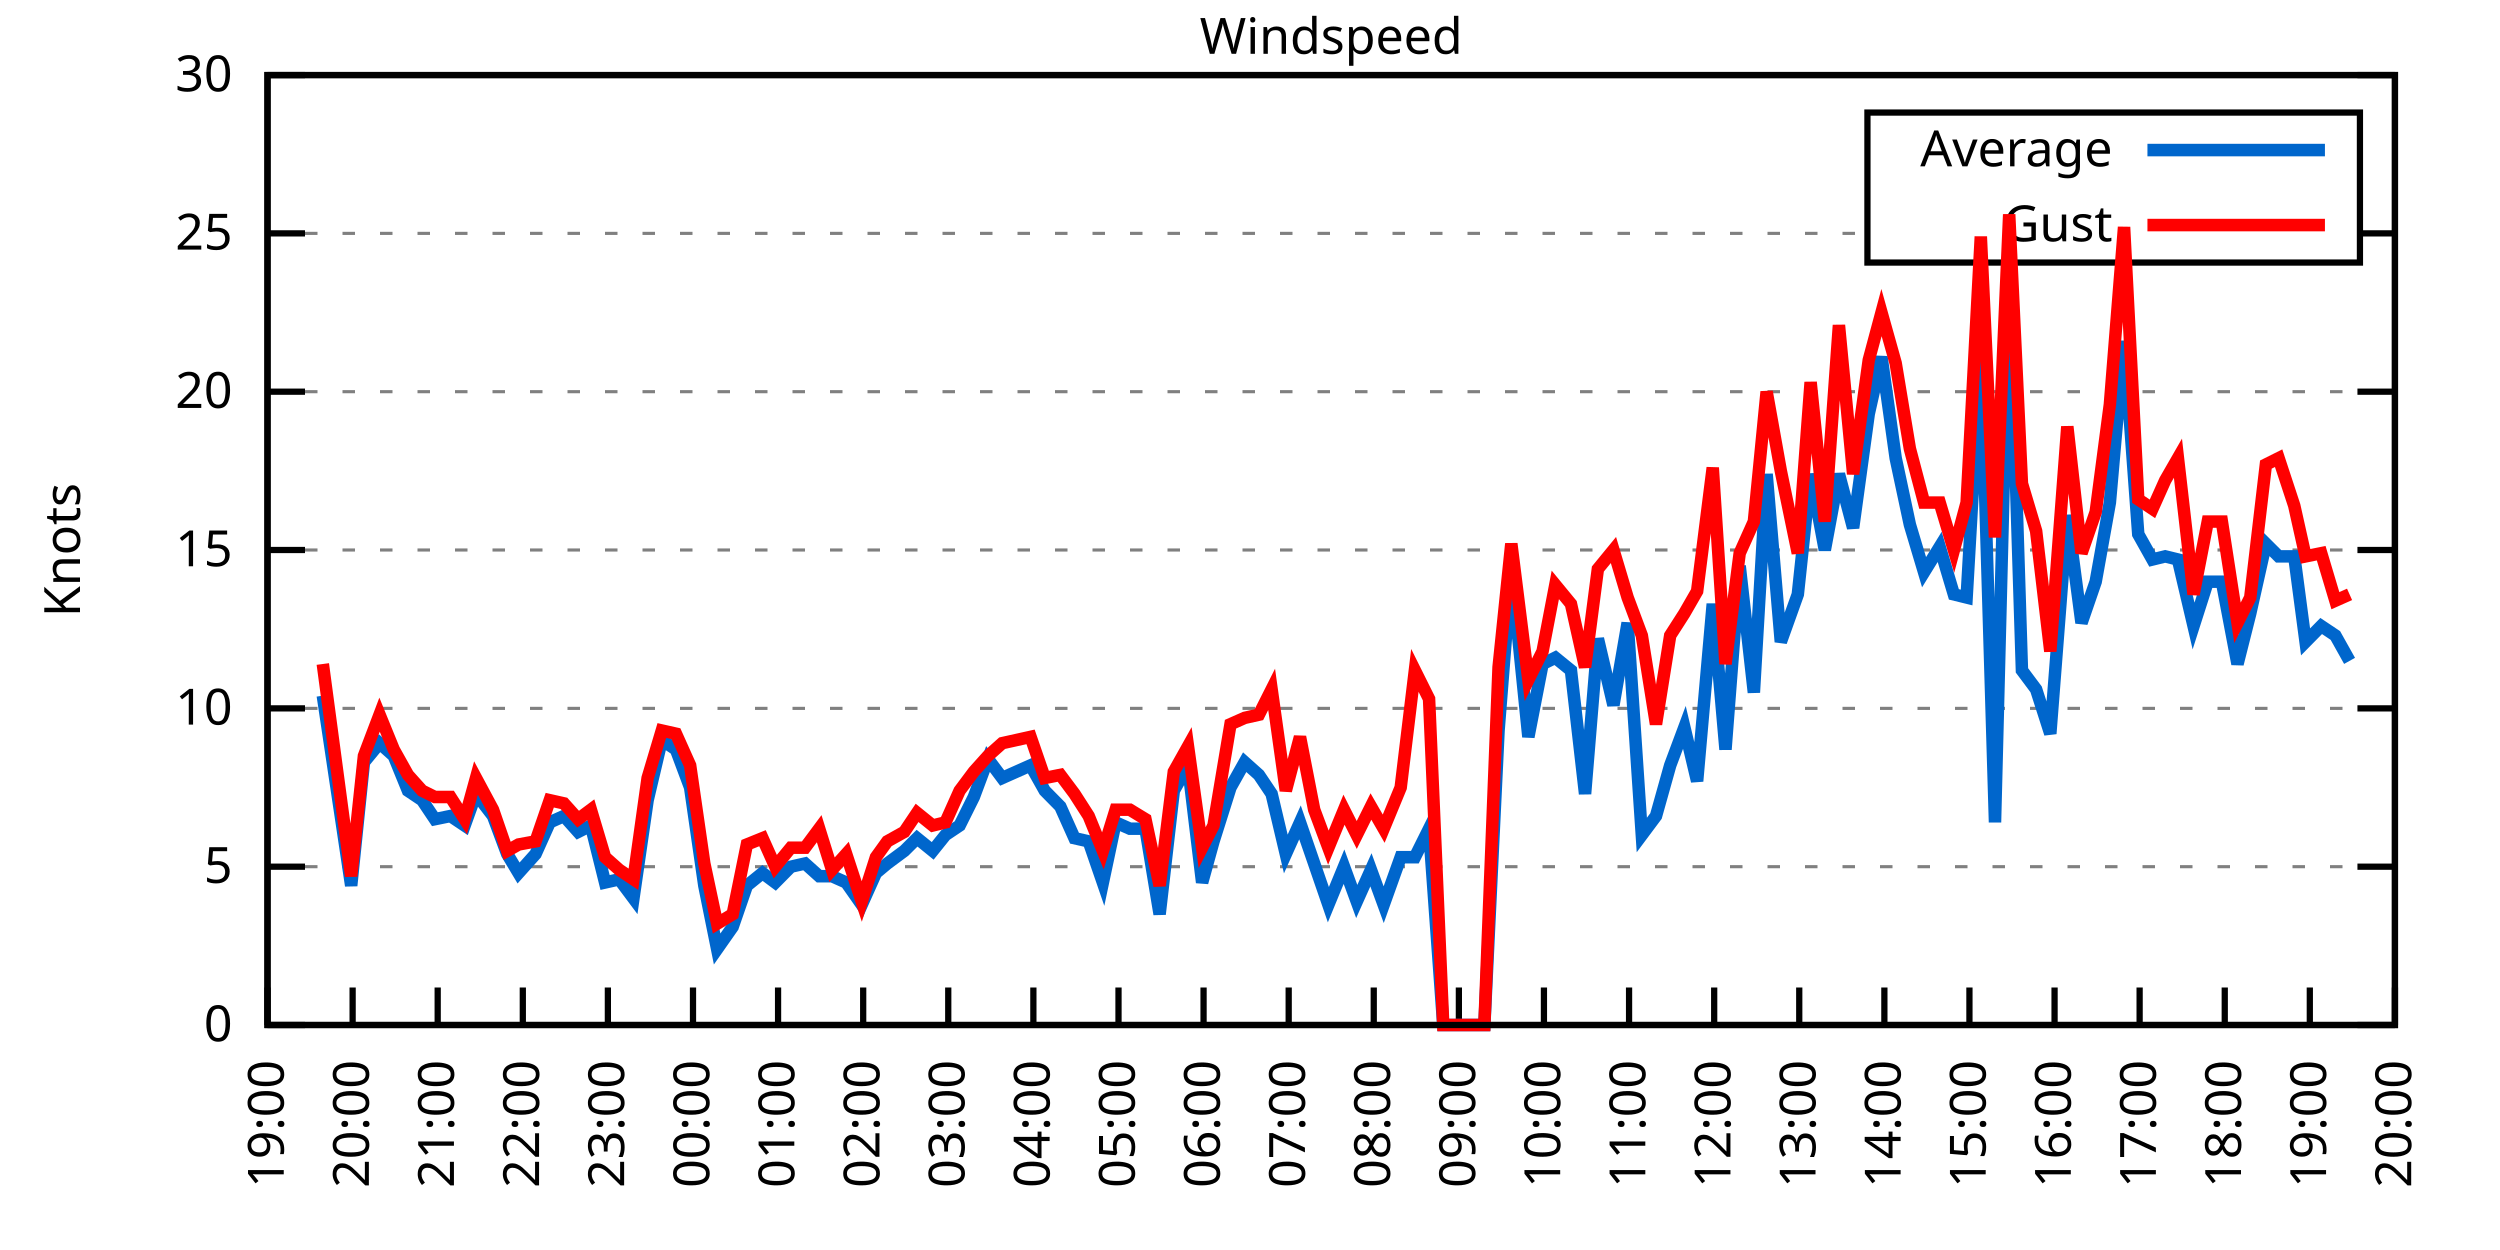
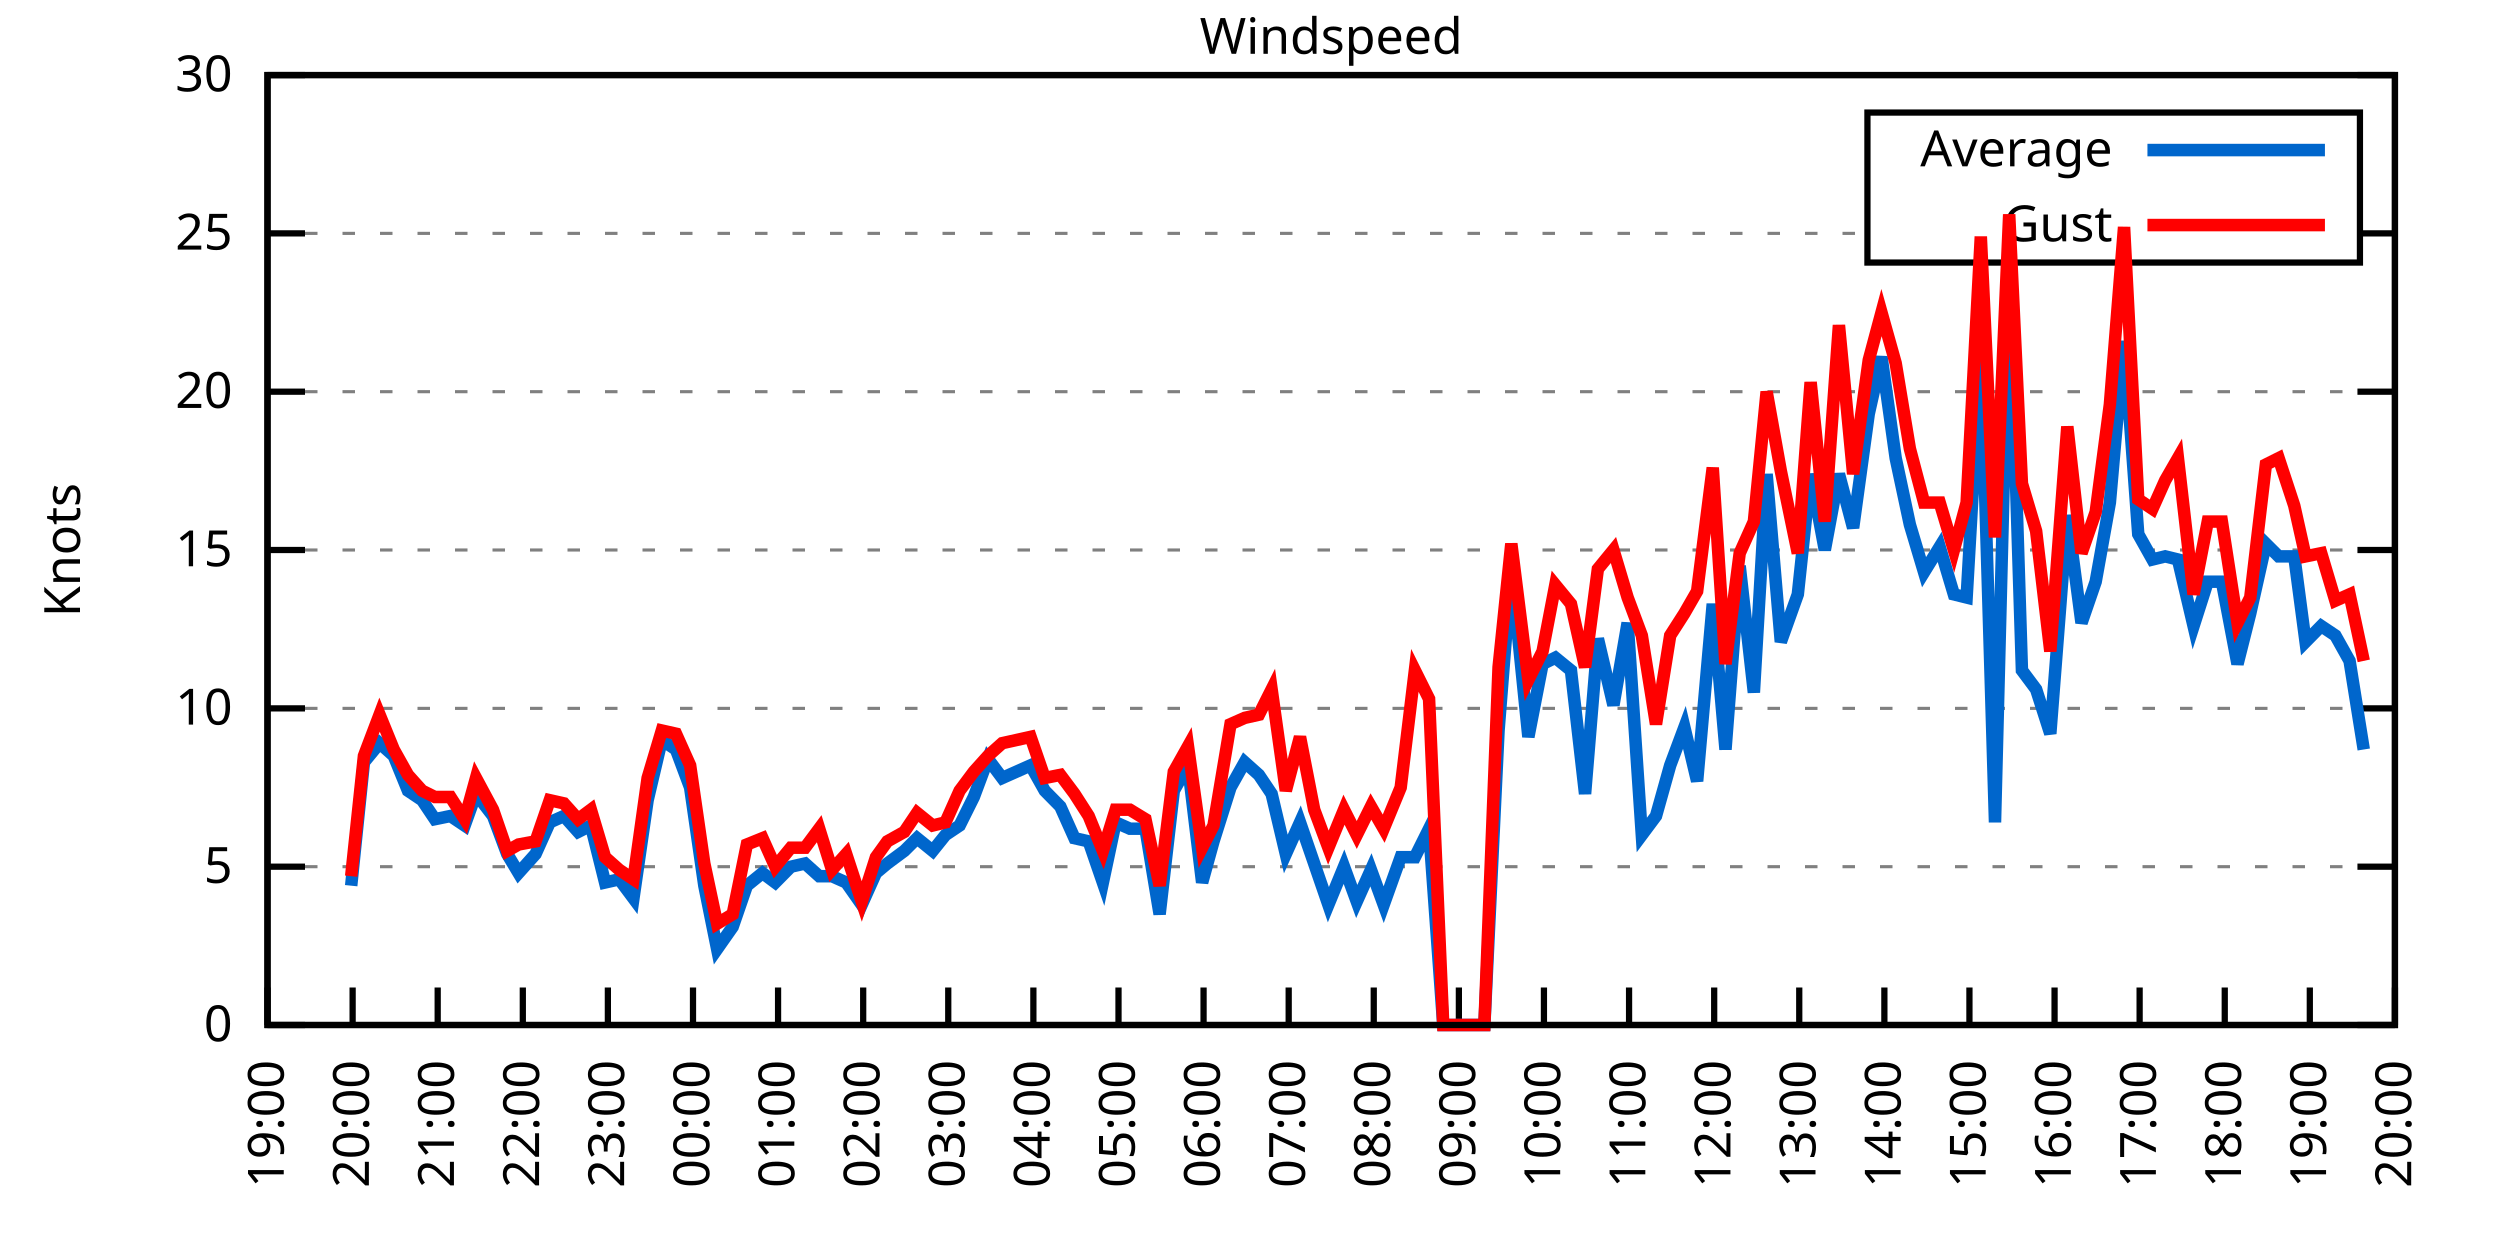
<svg xmlns="http://www.w3.org/2000/svg" xmlns:xlink="http://www.w3.org/1999/xlink" width="400" height="200" viewBox="0 0 400 200">
  <g id="gnuplot_canvas">
    <rect x="0" y="0" width="400" height="200" fill="none" />
    <defs>
      <circle id="gpDot" r="0.5" stroke-width="0.5" stroke="currentColor" />
      <path id="gpPt0" stroke-width="0.333" stroke="currentColor" d="M-1,0 h2 M0,-1 v2" />
      <path id="gpPt1" stroke-width="0.333" stroke="currentColor" d="M-1,-1 L1,1 M1,-1 L-1,1" />
      <path id="gpPt2" stroke-width="0.333" stroke="currentColor" d="M-1,0 L1,0 M0,-1 L0,1 M-1,-1 L1,1 M-1,1 L1,-1" />
      <rect id="gpPt3" stroke-width="0.333" stroke="currentColor" x="-1" y="-1" width="2" height="2" />
      <rect id="gpPt4" stroke-width="0.333" stroke="currentColor" fill="currentColor" x="-1" y="-1" width="2" height="2" />
      <circle id="gpPt5" stroke-width="0.333" stroke="currentColor" cx="0" cy="0" r="1" />
      <use xlink:href="#gpPt5" id="gpPt6" fill="currentColor" stroke="none" />
      <path id="gpPt7" stroke-width="0.333" stroke="currentColor" d="M0,-1.33 L-1.33,0.67 L1.33,0.67 z" />
      <use xlink:href="#gpPt7" id="gpPt8" fill="currentColor" stroke="none" />
      <use xlink:href="#gpPt7" id="gpPt9" stroke="currentColor" transform="rotate(180)" />
      <use xlink:href="#gpPt9" id="gpPt10" fill="currentColor" stroke="none" />
      <use xlink:href="#gpPt3" id="gpPt11" stroke="currentColor" transform="rotate(45)" />
      <use xlink:href="#gpPt11" id="gpPt12" fill="currentColor" stroke="none" />
      <path id="gpPt13" stroke-width="0.333" stroke="currentColor" d="M0,1.330 L1.265,0.411 L0.782,-1.067 L-0.782,-1.076 L-1.265,0.411 z" />
      <use xlink:href="#gpPt13" id="gpPt14" fill="currentColor" stroke="none" />
      <filter id="textbox" filterUnits="objectBoundingBox" x="0" y="0" height="1" width="1">
        <feFlood flood-color="white" flood-opacity="1" result="bgnd" />
        <feComposite in="SourceGraphic" in2="bgnd" operator="atop" />
      </filter>
      <filter id="greybox" filterUnits="objectBoundingBox" x="0" y="0" height="1" width="1">
        <feFlood flood-color="lightgrey" flood-opacity="1" result="grey" />
        <feComposite in="SourceGraphic" in2="grey" operator="atop" />
      </filter>
    </defs>
    <g fill="none" color="white" stroke="currentColor" stroke-width="1.00" stroke-linecap="butt" stroke-linejoin="miter">
</g>
    <g fill="none" color="black" stroke="currentColor" stroke-width="1.00" stroke-linecap="butt" stroke-linejoin="miter">
      <g stroke="none" shape-rendering="crispEdges">
        <polygon fill="rgb(255, 255, 255)" points="42.80,164.00 383.18,164.00 383.18,12.02 42.80,12.02 " />
      </g>
    </g>
    <g fill="none" color="black" stroke="currentColor" stroke-width="1.00" stroke-linecap="butt" stroke-linejoin="miter">
</g>
    <g fill="none" color="black" stroke="black" stroke-width="0.50" stroke-linecap="butt" stroke-linejoin="miter">
</g>
    <g fill="none" color="gray" stroke="currentColor" stroke-width="0.50" stroke-linecap="butt" stroke-linejoin="miter">
      <path stroke="gray" stroke-dasharray="2,4" class="gridline" d="M42.80,164.00 L383.19,164.00  " />
    </g>
    <g fill="none" color="gray" stroke="gray" stroke-width="1.00" stroke-linecap="butt" stroke-linejoin="miter">
</g>
    <g fill="none" color="black" stroke="currentColor" stroke-width="1.00" stroke-linecap="butt" stroke-linejoin="miter">
      <path stroke="black" d="M42.80,164.00 L48.80,164.00 M383.19,164.00 L377.19,164.00  " />
      <g transform="translate(37.20,166.60)" stroke="none" fill="black" font-family="Sans" font-size="8.00" text-anchor="end">
        <text>
          <tspan font-family="Sans"> 0</tspan>
        </text>
      </g>
    </g>
    <g fill="none" color="black" stroke="currentColor" stroke-width="1.00" stroke-linecap="butt" stroke-linejoin="miter">
</g>
    <g fill="none" color="black" stroke="black" stroke-width="0.50" stroke-linecap="butt" stroke-linejoin="miter">
</g>
    <g fill="none" color="gray" stroke="currentColor" stroke-width="0.50" stroke-linecap="butt" stroke-linejoin="miter">
      <path stroke="gray" stroke-dasharray="2,4" class="gridline" d="M42.80,138.67 L383.19,138.67  " />
    </g>
    <g fill="none" color="gray" stroke="gray" stroke-width="1.00" stroke-linecap="butt" stroke-linejoin="miter">
</g>
    <g fill="none" color="black" stroke="currentColor" stroke-width="1.00" stroke-linecap="butt" stroke-linejoin="miter">
      <path stroke="black" d="M42.80,138.67 L48.80,138.67 M383.19,138.67 L377.19,138.67  " />
      <g transform="translate(37.20,141.27)" stroke="none" fill="black" font-family="Sans" font-size="8.00" text-anchor="end">
        <text>
          <tspan font-family="Sans"> 5</tspan>
        </text>
      </g>
    </g>
    <g fill="none" color="black" stroke="currentColor" stroke-width="1.00" stroke-linecap="butt" stroke-linejoin="miter">
</g>
    <g fill="none" color="black" stroke="black" stroke-width="0.50" stroke-linecap="butt" stroke-linejoin="miter">
</g>
    <g fill="none" color="gray" stroke="currentColor" stroke-width="0.50" stroke-linecap="butt" stroke-linejoin="miter">
      <path stroke="gray" stroke-dasharray="2,4" class="gridline" d="M42.80,113.34 L383.19,113.34  " />
    </g>
    <g fill="none" color="gray" stroke="gray" stroke-width="1.00" stroke-linecap="butt" stroke-linejoin="miter">
</g>
    <g fill="none" color="black" stroke="currentColor" stroke-width="1.00" stroke-linecap="butt" stroke-linejoin="miter">
      <path stroke="black" d="M42.80,113.34 L48.80,113.34 M383.19,113.34 L377.19,113.34  " />
      <g transform="translate(37.20,115.94)" stroke="none" fill="black" font-family="Sans" font-size="8.00" text-anchor="end">
        <text>
          <tspan font-family="Sans"> 10</tspan>
        </text>
      </g>
    </g>
    <g fill="none" color="black" stroke="currentColor" stroke-width="1.00" stroke-linecap="butt" stroke-linejoin="miter">
</g>
    <g fill="none" color="black" stroke="black" stroke-width="0.50" stroke-linecap="butt" stroke-linejoin="miter">
</g>
    <g fill="none" color="gray" stroke="currentColor" stroke-width="0.50" stroke-linecap="butt" stroke-linejoin="miter">
      <path stroke="gray" stroke-dasharray="2,4" class="gridline" d="M42.80,88.00 L383.19,88.00  " />
    </g>
    <g fill="none" color="gray" stroke="gray" stroke-width="1.00" stroke-linecap="butt" stroke-linejoin="miter">
</g>
    <g fill="none" color="black" stroke="currentColor" stroke-width="1.00" stroke-linecap="butt" stroke-linejoin="miter">
      <path stroke="black" d="M42.80,88.00 L48.80,88.00 M383.19,88.00 L377.19,88.00  " />
      <g transform="translate(37.20,90.60)" stroke="none" fill="black" font-family="Sans" font-size="8.00" text-anchor="end">
        <text>
          <tspan font-family="Sans"> 15</tspan>
        </text>
      </g>
    </g>
    <g fill="none" color="black" stroke="currentColor" stroke-width="1.00" stroke-linecap="butt" stroke-linejoin="miter">
</g>
    <g fill="none" color="black" stroke="black" stroke-width="0.50" stroke-linecap="butt" stroke-linejoin="miter">
</g>
    <g fill="none" color="gray" stroke="currentColor" stroke-width="0.50" stroke-linecap="butt" stroke-linejoin="miter">
      <path stroke="gray" stroke-dasharray="2,4" class="gridline" d="M42.80,62.67 L383.19,62.67  " />
    </g>
    <g fill="none" color="gray" stroke="gray" stroke-width="1.00" stroke-linecap="butt" stroke-linejoin="miter">
</g>
    <g fill="none" color="black" stroke="currentColor" stroke-width="1.00" stroke-linecap="butt" stroke-linejoin="miter">
      <path stroke="black" d="M42.80,62.67 L48.80,62.67 M383.19,62.67 L377.19,62.67  " />
      <g transform="translate(37.20,65.27)" stroke="none" fill="black" font-family="Sans" font-size="8.00" text-anchor="end">
        <text>
          <tspan font-family="Sans"> 20</tspan>
        </text>
      </g>
    </g>
    <g fill="none" color="black" stroke="currentColor" stroke-width="1.00" stroke-linecap="butt" stroke-linejoin="miter">
</g>
    <g fill="none" color="black" stroke="black" stroke-width="0.50" stroke-linecap="butt" stroke-linejoin="miter">
</g>
    <g fill="none" color="gray" stroke="currentColor" stroke-width="0.50" stroke-linecap="butt" stroke-linejoin="miter">
      <path stroke="gray" stroke-dasharray="2,4" class="gridline" d="M42.80,37.34 L298.79,37.34 M377.59,37.34 L383.19,37.34  " />
    </g>
    <g fill="none" color="gray" stroke="gray" stroke-width="1.00" stroke-linecap="butt" stroke-linejoin="miter">
</g>
    <g fill="none" color="black" stroke="currentColor" stroke-width="1.00" stroke-linecap="butt" stroke-linejoin="miter">
      <path stroke="black" d="M42.80,37.34 L48.80,37.34 M383.19,37.34 L377.19,37.34  " />
      <g transform="translate(37.20,39.94)" stroke="none" fill="black" font-family="Sans" font-size="8.00" text-anchor="end">
        <text>
          <tspan font-family="Sans"> 25</tspan>
        </text>
      </g>
    </g>
    <g fill="none" color="black" stroke="currentColor" stroke-width="1.00" stroke-linecap="butt" stroke-linejoin="miter">
</g>
    <g fill="none" color="black" stroke="black" stroke-width="0.50" stroke-linecap="butt" stroke-linejoin="miter">
</g>
    <g fill="none" color="gray" stroke="currentColor" stroke-width="0.50" stroke-linecap="butt" stroke-linejoin="miter">
      <path stroke="gray" stroke-dasharray="2,4" class="gridline" d="M42.80,12.01 L383.19,12.01  " />
    </g>
    <g fill="none" color="gray" stroke="gray" stroke-width="1.00" stroke-linecap="butt" stroke-linejoin="miter">
</g>
    <g fill="none" color="black" stroke="currentColor" stroke-width="1.00" stroke-linecap="butt" stroke-linejoin="miter">
      <path stroke="black" d="M42.80,12.01 L48.80,12.01 M383.19,12.01 L377.19,12.01  " />
      <g transform="translate(37.20,14.61)" stroke="none" fill="black" font-family="Sans" font-size="8.00" text-anchor="end">
        <text>
          <tspan font-family="Sans"> 30</tspan>
        </text>
      </g>
    </g>
    <g fill="none" color="black" stroke="currentColor" stroke-width="1.00" stroke-linecap="butt" stroke-linejoin="miter">
      <path stroke="black" d="M42.80,164.00 L42.80,158.00  " />
      <g transform="translate(45.40,169.60) rotate(270.00)" stroke="none" fill="black" font-family="Sans" font-size="8.00" text-anchor="end">
        <text>
          <tspan font-family="Sans">19:00</tspan>
        </text>
      </g>
    </g>
    <g fill="none" color="black" stroke="currentColor" stroke-width="1.00" stroke-linecap="butt" stroke-linejoin="miter">
      <path stroke="black" d="M56.42,164.00 L56.42,158.00  " />
      <g transform="translate(59.02,169.60) rotate(270.00)" stroke="none" fill="black" font-family="Sans" font-size="8.00" text-anchor="end">
        <text>
          <tspan font-family="Sans">20:00</tspan>
        </text>
      </g>
    </g>
    <g fill="none" color="black" stroke="currentColor" stroke-width="1.00" stroke-linecap="butt" stroke-linejoin="miter">
      <path stroke="black" d="M70.03,164.00 L70.03,158.00  " />
      <g transform="translate(72.63,169.60) rotate(270.00)" stroke="none" fill="black" font-family="Sans" font-size="8.00" text-anchor="end">
        <text>
          <tspan font-family="Sans">21:00</tspan>
        </text>
      </g>
    </g>
    <g fill="none" color="black" stroke="currentColor" stroke-width="1.00" stroke-linecap="butt" stroke-linejoin="miter">
      <path stroke="black" d="M83.65,164.00 L83.65,158.00  " />
      <g transform="translate(86.25,169.60) rotate(270.00)" stroke="none" fill="black" font-family="Sans" font-size="8.00" text-anchor="end">
        <text>
          <tspan font-family="Sans">22:00</tspan>
        </text>
      </g>
    </g>
    <g fill="none" color="black" stroke="currentColor" stroke-width="1.00" stroke-linecap="butt" stroke-linejoin="miter">
      <path stroke="black" d="M97.26,164.00 L97.26,158.00  " />
      <g transform="translate(99.86,169.60) rotate(270.00)" stroke="none" fill="black" font-family="Sans" font-size="8.00" text-anchor="end">
        <text>
          <tspan font-family="Sans">23:00</tspan>
        </text>
      </g>
    </g>
    <g fill="none" color="black" stroke="currentColor" stroke-width="1.00" stroke-linecap="butt" stroke-linejoin="miter">
      <path stroke="black" d="M110.88,164.00 L110.88,158.00  " />
      <g transform="translate(113.48,169.60) rotate(270.00)" stroke="none" fill="black" font-family="Sans" font-size="8.00" text-anchor="end">
        <text>
          <tspan font-family="Sans">00:00</tspan>
        </text>
      </g>
    </g>
    <g fill="none" color="black" stroke="currentColor" stroke-width="1.00" stroke-linecap="butt" stroke-linejoin="miter">
      <path stroke="black" d="M124.49,164.00 L124.49,158.00  " />
      <g transform="translate(127.09,169.60) rotate(270.00)" stroke="none" fill="black" font-family="Sans" font-size="8.00" text-anchor="end">
        <text>
          <tspan font-family="Sans">01:00</tspan>
        </text>
      </g>
    </g>
    <g fill="none" color="black" stroke="currentColor" stroke-width="1.00" stroke-linecap="butt" stroke-linejoin="miter">
      <path stroke="black" d="M138.11,164.00 L138.11,158.00  " />
      <g transform="translate(140.71,169.60) rotate(270.00)" stroke="none" fill="black" font-family="Sans" font-size="8.00" text-anchor="end">
        <text>
          <tspan font-family="Sans">02:00</tspan>
        </text>
      </g>
    </g>
    <g fill="none" color="black" stroke="currentColor" stroke-width="1.00" stroke-linecap="butt" stroke-linejoin="miter">
      <path stroke="black" d="M151.72,164.00 L151.72,158.00  " />
      <g transform="translate(154.32,169.60) rotate(270.00)" stroke="none" fill="black" font-family="Sans" font-size="8.00" text-anchor="end">
        <text>
          <tspan font-family="Sans">03:00</tspan>
        </text>
      </g>
    </g>
    <g fill="none" color="black" stroke="currentColor" stroke-width="1.00" stroke-linecap="butt" stroke-linejoin="miter">
      <path stroke="black" d="M165.34,164.00 L165.34,158.00  " />
      <g transform="translate(167.94,169.60) rotate(270.00)" stroke="none" fill="black" font-family="Sans" font-size="8.00" text-anchor="end">
        <text>
          <tspan font-family="Sans">04:00</tspan>
        </text>
      </g>
    </g>
    <g fill="none" color="black" stroke="currentColor" stroke-width="1.00" stroke-linecap="butt" stroke-linejoin="miter">
      <path stroke="black" d="M178.96,164.00 L178.96,158.00  " />
      <g transform="translate(181.56,169.60) rotate(270.00)" stroke="none" fill="black" font-family="Sans" font-size="8.00" text-anchor="end">
        <text>
          <tspan font-family="Sans">05:00</tspan>
        </text>
      </g>
    </g>
    <g fill="none" color="black" stroke="currentColor" stroke-width="1.00" stroke-linecap="butt" stroke-linejoin="miter">
      <path stroke="black" d="M192.57,164.00 L192.57,158.00  " />
      <g transform="translate(195.17,169.60) rotate(270.00)" stroke="none" fill="black" font-family="Sans" font-size="8.00" text-anchor="end">
        <text>
          <tspan font-family="Sans">06:00</tspan>
        </text>
      </g>
    </g>
    <g fill="none" color="black" stroke="currentColor" stroke-width="1.00" stroke-linecap="butt" stroke-linejoin="miter">
      <path stroke="black" d="M206.19,164.00 L206.19,158.00  " />
      <g transform="translate(208.79,169.60) rotate(270.00)" stroke="none" fill="black" font-family="Sans" font-size="8.00" text-anchor="end">
        <text>
          <tspan font-family="Sans">07:00</tspan>
        </text>
      </g>
    </g>
    <g fill="none" color="black" stroke="currentColor" stroke-width="1.00" stroke-linecap="butt" stroke-linejoin="miter">
      <path stroke="black" d="M219.80,164.00 L219.80,158.00  " />
      <g transform="translate(222.40,169.60) rotate(270.00)" stroke="none" fill="black" font-family="Sans" font-size="8.00" text-anchor="end">
        <text>
          <tspan font-family="Sans">08:00</tspan>
        </text>
      </g>
    </g>
    <g fill="none" color="black" stroke="currentColor" stroke-width="1.00" stroke-linecap="butt" stroke-linejoin="miter">
      <path stroke="black" d="M233.42,164.00 L233.42,158.00  " />
      <g transform="translate(236.02,169.60) rotate(270.00)" stroke="none" fill="black" font-family="Sans" font-size="8.00" text-anchor="end">
        <text>
          <tspan font-family="Sans">09:00</tspan>
        </text>
      </g>
    </g>
    <g fill="none" color="black" stroke="currentColor" stroke-width="1.00" stroke-linecap="butt" stroke-linejoin="miter">
      <path stroke="black" d="M247.03,164.00 L247.03,158.00  " />
      <g transform="translate(249.63,169.60) rotate(270.00)" stroke="none" fill="black" font-family="Sans" font-size="8.00" text-anchor="end">
        <text>
          <tspan font-family="Sans">10:00</tspan>
        </text>
      </g>
    </g>
    <g fill="none" color="black" stroke="currentColor" stroke-width="1.00" stroke-linecap="butt" stroke-linejoin="miter">
      <path stroke="black" d="M260.65,164.00 L260.65,158.00  " />
      <g transform="translate(263.25,169.60) rotate(270.00)" stroke="none" fill="black" font-family="Sans" font-size="8.00" text-anchor="end">
        <text>
          <tspan font-family="Sans">11:00</tspan>
        </text>
      </g>
    </g>
    <g fill="none" color="black" stroke="currentColor" stroke-width="1.00" stroke-linecap="butt" stroke-linejoin="miter">
      <path stroke="black" d="M274.27,164.00 L274.27,158.00  " />
      <g transform="translate(276.87,169.60) rotate(270.00)" stroke="none" fill="black" font-family="Sans" font-size="8.00" text-anchor="end">
        <text>
          <tspan font-family="Sans">12:00</tspan>
        </text>
      </g>
    </g>
    <g fill="none" color="black" stroke="currentColor" stroke-width="1.00" stroke-linecap="butt" stroke-linejoin="miter">
      <path stroke="black" d="M287.88,164.00 L287.88,158.00  " />
      <g transform="translate(290.48,169.60) rotate(270.00)" stroke="none" fill="black" font-family="Sans" font-size="8.00" text-anchor="end">
        <text>
          <tspan font-family="Sans">13:00</tspan>
        </text>
      </g>
    </g>
    <g fill="none" color="black" stroke="currentColor" stroke-width="1.00" stroke-linecap="butt" stroke-linejoin="miter">
      <path stroke="black" d="M301.50,164.00 L301.50,158.00  " />
      <g transform="translate(304.10,169.60) rotate(270.00)" stroke="none" fill="black" font-family="Sans" font-size="8.00" text-anchor="end">
        <text>
          <tspan font-family="Sans">14:00</tspan>
        </text>
      </g>
    </g>
    <g fill="none" color="black" stroke="currentColor" stroke-width="1.00" stroke-linecap="butt" stroke-linejoin="miter">
      <path stroke="black" d="M315.11,164.00 L315.11,158.00  " />
      <g transform="translate(317.71,169.60) rotate(270.00)" stroke="none" fill="black" font-family="Sans" font-size="8.00" text-anchor="end">
        <text>
          <tspan font-family="Sans">15:00</tspan>
        </text>
      </g>
    </g>
    <g fill="none" color="black" stroke="currentColor" stroke-width="1.00" stroke-linecap="butt" stroke-linejoin="miter">
      <path stroke="black" d="M328.73,164.00 L328.73,158.00  " />
      <g transform="translate(331.33,169.60) rotate(270.00)" stroke="none" fill="black" font-family="Sans" font-size="8.00" text-anchor="end">
        <text>
          <tspan font-family="Sans">16:00</tspan>
        </text>
      </g>
    </g>
    <g fill="none" color="black" stroke="currentColor" stroke-width="1.00" stroke-linecap="butt" stroke-linejoin="miter">
      <path stroke="black" d="M342.34,164.00 L342.34,158.00  " />
      <g transform="translate(344.94,169.60) rotate(270.00)" stroke="none" fill="black" font-family="Sans" font-size="8.00" text-anchor="end">
        <text>
          <tspan font-family="Sans">17:00</tspan>
        </text>
      </g>
    </g>
    <g fill="none" color="black" stroke="currentColor" stroke-width="1.00" stroke-linecap="butt" stroke-linejoin="miter">
      <path stroke="black" d="M355.96,164.00 L355.96,158.00  " />
      <g transform="translate(358.56,169.60) rotate(270.00)" stroke="none" fill="black" font-family="Sans" font-size="8.00" text-anchor="end">
        <text>
          <tspan font-family="Sans">18:00</tspan>
        </text>
      </g>
    </g>
    <g fill="none" color="black" stroke="currentColor" stroke-width="1.00" stroke-linecap="butt" stroke-linejoin="miter">
      <path stroke="black" d="M369.57,164.00 L369.57,158.00  " />
      <g transform="translate(372.17,169.60) rotate(270.00)" stroke="none" fill="black" font-family="Sans" font-size="8.00" text-anchor="end">
        <text>
          <tspan font-family="Sans">19:00</tspan>
        </text>
      </g>
    </g>
    <g fill="none" color="black" stroke="currentColor" stroke-width="1.00" stroke-linecap="butt" stroke-linejoin="miter">
      <path stroke="black" d="M383.19,164.00 L383.19,158.00  " />
      <g transform="translate(385.79,169.60) rotate(270.00)" stroke="none" fill="black" font-family="Sans" font-size="8.00" text-anchor="end">
        <text>
          <tspan font-family="Sans">20:00</tspan>
        </text>
      </g>
    </g>
    <g fill="none" color="black" stroke="currentColor" stroke-width="1.00" stroke-linecap="butt" stroke-linejoin="miter">
</g>
    <g fill="none" color="black" stroke="currentColor" stroke-width="1.00" stroke-linecap="butt" stroke-linejoin="miter">
      <path stroke="black" d="M42.80,12.01 L42.80,164.00 L383.19,164.00 L383.19,12.01 L42.80,12.01 Z  " />
    </g>
    <g fill="none" color="black" stroke="currentColor" stroke-width="1.00" stroke-linecap="butt" stroke-linejoin="miter">
</g>
    <g fill="none" color="black" stroke="currentColor" stroke-width="1.00" stroke-linecap="butt" stroke-linejoin="miter">
      <path stroke="black" d="M298.79,42.01 L298.79,18.01 L377.59,18.01 L377.59,42.01 L298.79,42.01 Z  " />
    </g>
    <g id="Windspeed_plot_1">
      <g fill="none" color="white" stroke="black" stroke-width="2.00" stroke-linecap="butt" stroke-linejoin="miter">
</g>
      <g fill="none" color="black" stroke="currentColor" stroke-width="2.00" stroke-linecap="butt" stroke-linejoin="miter">
        <g transform="translate(337.99,26.61)" stroke="none" fill="black" font-family="Sans" font-size="8.00" text-anchor="end">
          <text>
            <tspan font-family="Sans">Average</tspan>
          </text>
        </g>
      </g>
      <g fill="none" color="black" stroke="currentColor" stroke-width="2.00" stroke-linecap="butt" stroke-linejoin="miter">
-         <path stroke="rgb(  0, 102, 204)" d="M343.59,24.01 L371.99,24.01 M51.65,111.31 L56.19,141.71 L58.23,121.95 L60.73,118.91 L63.00,120.94 L65.27,126.51   L67.54,128.03 L69.58,131.07 L72.07,130.56 L74.34,132.08 L76.16,127.02 L78.88,130.56 L81.15,136.64 L82.97,139.68   L85.69,136.64 L87.96,131.58 L90.23,130.56 L92.50,133.10 L94.54,132.08 L96.81,141.20 L99.08,140.69 L101.35,143.73   L103.62,128.03 L105.89,118.40 L108.15,119.92 L110.42,126.00 L112.69,141.71 L114.74,151.84 L117.23,148.29 L119.50,141.71   L122.00,139.68 L124.04,141.20 L126.54,138.67 L128.81,138.16 L131.07,140.19 L133.12,140.19 L135.39,141.20 L137.88,144.75   L140.15,139.68 L141.97,138.16 L144.69,136.14 L146.73,134.11 L149.23,136.14 L151.27,133.60 L153.54,132.08 L155.81,127.52   L158.08,121.44 L160.35,124.48 L164.89,122.46 L167.16,126.51 L169.65,129.04 L171.92,134.11 L174.19,134.62 L176.46,141.20   L178.50,131.58 L180.77,132.59 L183.27,132.59 L185.54,146.27 L187.81,126.51 L190.08,122.46 L192.34,141.20 L194.16,134.62   L196.88,126.00 L199.15,121.95 L201.42,123.98 L203.46,127.02 L205.73,136.64 L208.00,131.58 L210.27,138.16 L212.54,144.75   L215.04,138.67 L217.08,144.24 L219.35,139.17 L221.39,144.75 L224.11,137.15 L226.38,137.15 L228.65,132.59 L230.92,164.00   L233.19,164.00 L235.23,164.00 L237.50,164.00 L239.77,116.88 L241.81,91.04 L244.54,117.90 L246.81,106.24 L248.85,105.23   L251.35,107.26 L253.61,127.02 L255.66,102.19 L258.15,112.83 L260.42,99.66 L262.69,133.60 L264.96,130.56 L267.23,122.46   L269.50,116.38 L271.54,124.99 L274.04,96.62 L276.08,119.92 L278.35,90.54 L280.62,110.80 L282.66,75.85 L284.93,102.70   L287.65,95.10 L289.70,75.85 L291.97,88.00 L294.23,75.85 L296.50,84.46 L299.00,66.22 L301.04,57.10 L303.31,73.31   L305.58,83.95 L307.85,91.55 L310.35,87.50 L312.62,95.10 L314.66,95.60 L316.93,56.09 L319.20,131.58 L321.47,42.91   L323.51,107.26 L325.78,110.30 L328.05,117.39 L330.77,82.43 L333.04,99.66 L335.31,93.07 L337.58,80.41 L339.85,54.57   L342.12,85.47 L344.39,89.52 L346.43,89.02 L348.47,89.52 L350.97,100.16 L353.24,93.07 L355.50,93.07 L358.00,106.24   L360.04,98.14 L362.54,86.99 L364.58,89.02 L367.08,89.02 L368.89,102.70 L371.39,100.16 L373.66,101.68 L375.93,105.74    " />
+         <path stroke="rgb(  0, 102, 204)" d="M343.59,24.01 L371.99,24.01 M56.19,141.71 L58.23,121.95 L60.73,118.91 L63.00,120.94 L65.27,126.51 L67.54,128.03   L69.58,131.07 L72.07,130.56 L74.34,132.08 L76.16,127.02 L78.88,130.56 L81.15,136.64 L82.97,139.68 L85.69,136.64   L87.96,131.58 L90.23,130.56 L92.50,133.10 L94.54,132.08 L96.81,141.20 L99.08,140.69 L101.35,143.73 L103.62,128.03   L105.89,118.40 L108.15,119.92 L110.42,126.00 L112.69,141.71 L114.74,151.84 L117.23,148.29 L119.50,141.71 L122.00,139.68   L124.04,141.20 L126.54,138.67 L128.81,138.16 L131.07,140.19 L133.12,140.19 L135.39,141.20 L137.88,144.75 L140.15,139.68   L141.97,138.16 L144.69,136.14 L146.73,134.11 L149.23,136.14 L151.27,133.60 L153.54,132.08 L155.81,127.52 L158.08,121.44   L160.35,124.48 L164.89,122.46 L167.16,126.51 L169.65,129.04 L171.92,134.11 L174.19,134.62 L176.46,141.20 L178.50,131.58   L180.77,132.59 L183.27,132.59 L185.54,146.27 L187.81,126.51 L190.08,122.46 L192.34,141.20 L194.16,134.62 L196.88,126.00   L199.15,121.95 L201.42,123.98 L203.46,127.02 L205.73,136.64 L208.00,131.58 L210.27,138.16 L212.54,144.75 L215.04,138.67   L217.08,144.24 L219.35,139.17 L221.39,144.75 L224.11,137.15 L226.38,137.15 L228.65,132.59 L230.92,164.00 L233.19,164.00   L235.23,164.00 L237.50,164.00 L239.77,116.88 L241.81,91.04 L244.54,117.90 L246.81,106.24 L248.85,105.23 L251.35,107.26   L253.61,127.02 L255.66,102.19 L258.15,112.83 L260.42,99.66 L262.69,133.60 L264.96,130.56 L267.23,122.46 L269.50,116.38   L271.54,124.99 L274.04,96.62 L276.08,119.92 L278.35,90.54 L280.62,110.80 L282.66,75.85 L284.93,102.70 L287.65,95.10   L289.70,75.85 L291.97,88.00 L294.23,75.85 L296.50,84.46 L299.00,66.22 L301.04,57.10 L303.31,73.31 L305.58,83.95   L307.85,91.55 L310.35,87.50 L312.62,95.10 L314.66,95.60 L316.93,56.09 L319.20,131.58 L321.47,42.91 L323.51,107.26   L325.78,110.30 L328.05,117.39 L330.77,82.43 L333.04,99.66 L335.31,93.07 L337.58,80.41 L339.85,54.57 L342.12,85.47   L344.39,89.52 L346.43,89.02 L348.47,89.52 L350.97,100.16 L353.24,93.07 L355.50,93.07 L358.00,106.24 L360.04,98.14   L362.54,86.99 L364.58,89.02 L367.08,89.02 L368.89,102.70 L371.39,100.16 L373.66,101.68 L375.93,105.74 L378.20,119.92    " />
      </g>
    </g>
    <g id="Windspeed_plot_2">
      <g fill="none" color="black" stroke="currentColor" stroke-width="2.00" stroke-linecap="butt" stroke-linejoin="miter">
        <g transform="translate(337.99,38.61)" stroke="none" fill="black" font-family="Sans" font-size="8.00" text-anchor="end">
          <text>
            <tspan font-family="Sans">Gust</tspan>
          </text>
        </g>
      </g>
      <g fill="none" color="black" stroke="currentColor" stroke-width="2.00" stroke-linecap="butt" stroke-linejoin="miter">
-         <path stroke="rgb(255,   0,   0)" d="M343.59,36.01 L371.99,36.01 M51.65,106.24 L56.19,140.19 L58.23,120.94 L60.73,114.35 L63.00,119.92 L65.27,123.98   L67.54,126.51 L69.58,127.52 L72.07,127.52 L74.34,131.07 L76.16,124.48 L78.88,129.55 L81.15,136.14 L82.97,135.12   L85.69,134.62 L87.96,128.03 L90.23,128.54 L92.50,131.07 L94.54,129.55 L96.81,137.15 L99.08,139.17 L101.35,140.69   L103.62,124.48 L105.89,116.88 L108.15,117.39 L110.42,122.46 L112.69,138.16 L114.74,147.79 L117.23,146.27 L119.50,135.12   L122.00,134.11 L124.04,138.67 L126.54,135.63 L128.81,135.63 L131.07,132.59 L133.12,139.17 L135.39,136.64 L137.88,144.24   L140.15,137.15 L141.97,134.62 L144.69,133.10 L146.73,130.06 L149.23,132.08 L151.27,131.58 L153.54,126.51 L155.81,123.47   L158.08,120.94 L160.35,118.91 L164.89,117.90 L167.16,124.48 L169.65,123.98 L171.92,127.02 L174.19,130.56 L176.46,136.14   L178.50,129.55 L180.77,129.55 L183.27,131.07 L185.54,141.71 L187.81,123.47 L190.08,119.42 L192.34,135.63 L194.16,132.08   L196.88,115.87 L199.15,114.86 L201.42,114.35 L203.46,110.30 L205.73,126.51 L208.00,117.90 L210.27,129.55 L212.54,135.63   L215.04,129.55 L217.08,133.60 L219.35,129.04 L221.39,132.59 L224.11,126.00 L226.38,107.26 L228.65,111.82 L230.92,164.00   L233.19,164.00 L235.23,164.00 L237.50,164.00 L239.77,106.75 L241.81,86.99 L244.54,108.78 L246.81,104.22 L248.85,93.58   L251.35,96.62 L253.61,106.75 L255.66,91.04 L258.15,88.00 L260.42,95.60 L262.69,101.68 L264.96,115.87 L267.23,101.68   L269.50,98.14 L271.54,94.59 L274.04,74.83 L276.08,106.24 L278.35,88.51 L280.62,83.45 L282.66,62.67 L284.93,75.34   L287.65,88.51 L289.70,61.15 L291.97,83.45 L294.23,52.03 L296.50,75.85 L299.00,57.61 L301.04,50.01 L303.31,58.11   L305.58,71.79 L307.85,80.41 L310.35,80.41 L312.62,88.00 L314.66,80.41 L316.93,37.85 L319.20,85.98 L321.47,34.30   L323.51,77.37 L325.78,84.97 L328.05,104.22 L330.77,68.25 L333.04,88.51 L335.31,81.93 L337.58,64.70 L339.85,36.33   L342.12,79.90 L344.39,81.42 L346.43,76.86 L348.47,73.31 L350.97,95.10 L353.24,83.45 L355.50,83.45 L358.00,99.66   L360.04,95.60 L362.54,74.33 L364.58,73.31 L367.08,80.91 L368.89,89.02 L371.39,88.51 L373.66,96.11 L375.93,95.10    " />
+         <path stroke="rgb(255,   0,   0)" d="M343.59,36.01 L371.99,36.01 M56.19,140.19 L58.23,120.94 L60.73,114.35 L63.00,119.92 L65.27,123.98 L67.54,126.51   L69.58,127.52 L72.07,127.52 L74.34,131.07 L76.16,124.48 L78.88,129.55 L81.15,136.14 L82.97,135.12 L85.69,134.62   L87.96,128.03 L90.23,128.54 L92.50,131.07 L94.54,129.55 L96.81,137.15 L99.08,139.17 L101.35,140.69 L103.62,124.48   L105.89,116.88 L108.15,117.39 L110.42,122.46 L112.69,138.16 L114.74,147.79 L117.23,146.27 L119.50,135.12 L122.00,134.11   L124.04,138.67 L126.54,135.63 L128.81,135.63 L131.07,132.59 L133.12,139.17 L135.39,136.64 L137.88,144.24 L140.15,137.15   L141.97,134.62 L144.69,133.10 L146.73,130.06 L149.23,132.08 L151.27,131.58 L153.54,126.51 L155.81,123.47 L158.08,120.94   L160.35,118.91 L164.89,117.90 L167.16,124.48 L169.65,123.98 L171.92,127.02 L174.19,130.56 L176.46,136.14 L178.50,129.55   L180.77,129.55 L183.27,131.07 L185.54,141.71 L187.81,123.47 L190.08,119.42 L192.34,135.63 L194.16,132.08 L196.88,115.87   L199.15,114.86 L201.42,114.35 L203.46,110.30 L205.73,126.51 L208.00,117.90 L210.27,129.55 L212.54,135.63 L215.04,129.55   L217.08,133.60 L219.35,129.04 L221.39,132.59 L224.11,126.00 L226.38,107.26 L228.65,111.82 L230.92,164.00 L233.19,164.00   L235.23,164.00 L237.50,164.00 L239.77,106.75 L241.81,86.99 L244.54,108.78 L246.81,104.22 L248.85,93.58 L251.35,96.62   L253.61,106.75 L255.66,91.04 L258.15,88.00 L260.42,95.60 L262.69,101.68 L264.96,115.87 L267.23,101.68 L269.50,98.14   L271.54,94.59 L274.04,74.83 L276.08,106.24 L278.35,88.51 L280.62,83.45 L282.66,62.67 L284.93,75.34 L287.65,88.51   L289.70,61.15 L291.97,83.45 L294.23,52.03 L296.50,75.85 L299.00,57.61 L301.04,50.01 L303.31,58.11 L305.58,71.79   L307.85,80.41 L310.35,80.41 L312.62,88.00 L314.66,80.41 L316.93,37.85 L319.20,85.98 L321.47,34.30 L323.51,77.37   L325.78,84.97 L328.05,104.22 L330.77,68.25 L333.04,88.51 L335.31,81.93 L337.58,64.70 L339.85,36.33 L342.12,79.90   L344.39,81.42 L346.43,76.86 L348.47,73.31 L350.97,95.10 L353.24,83.45 L355.50,83.45 L358.00,99.66 L360.04,95.60   L362.54,74.33 L364.58,73.31 L367.08,80.91 L368.89,89.02 L371.39,88.51 L373.66,96.11 L375.93,95.10 L378.20,105.74    " />
      </g>
    </g>
    <g fill="none" color="black" stroke="currentColor" stroke-width="2.00" stroke-linecap="butt" stroke-linejoin="miter">
</g>
    <g fill="none" color="black" stroke="black" stroke-width="1.00" stroke-linecap="butt" stroke-linejoin="miter">
</g>
    <g fill="none" color="black" stroke="currentColor" stroke-width="1.00" stroke-linecap="butt" stroke-linejoin="miter">
      <path stroke="black" d="M42.80,12.01 L42.80,164.00 L383.19,164.00 L383.19,12.01 L42.80,12.01 Z  " />
      <g transform="translate(12.80,88.01) rotate(270.00)" stroke="none" fill="black" font-family="Sans" font-size="8.00" text-anchor="middle">
        <text>
          <tspan font-family="Sans">Knots</tspan>
        </text>
      </g>
    </g>
    <g fill="none" color="black" stroke="currentColor" stroke-width="1.00" stroke-linecap="butt" stroke-linejoin="miter">
</g>
    <g fill="none" color="black" stroke="currentColor" stroke-width="1.00" stroke-linecap="butt" stroke-linejoin="miter">
      <g transform="translate(212.99,8.61)" stroke="none" fill="black" font-family="Sans" font-size="8.00" text-anchor="middle">
        <text>
          <tspan font-family="Sans">Windspeed</tspan>
        </text>
      </g>
    </g>
    <g fill="none" color="black" stroke="currentColor" stroke-width="1.00" stroke-linecap="butt" stroke-linejoin="miter">
</g>
  </g>
</svg>
